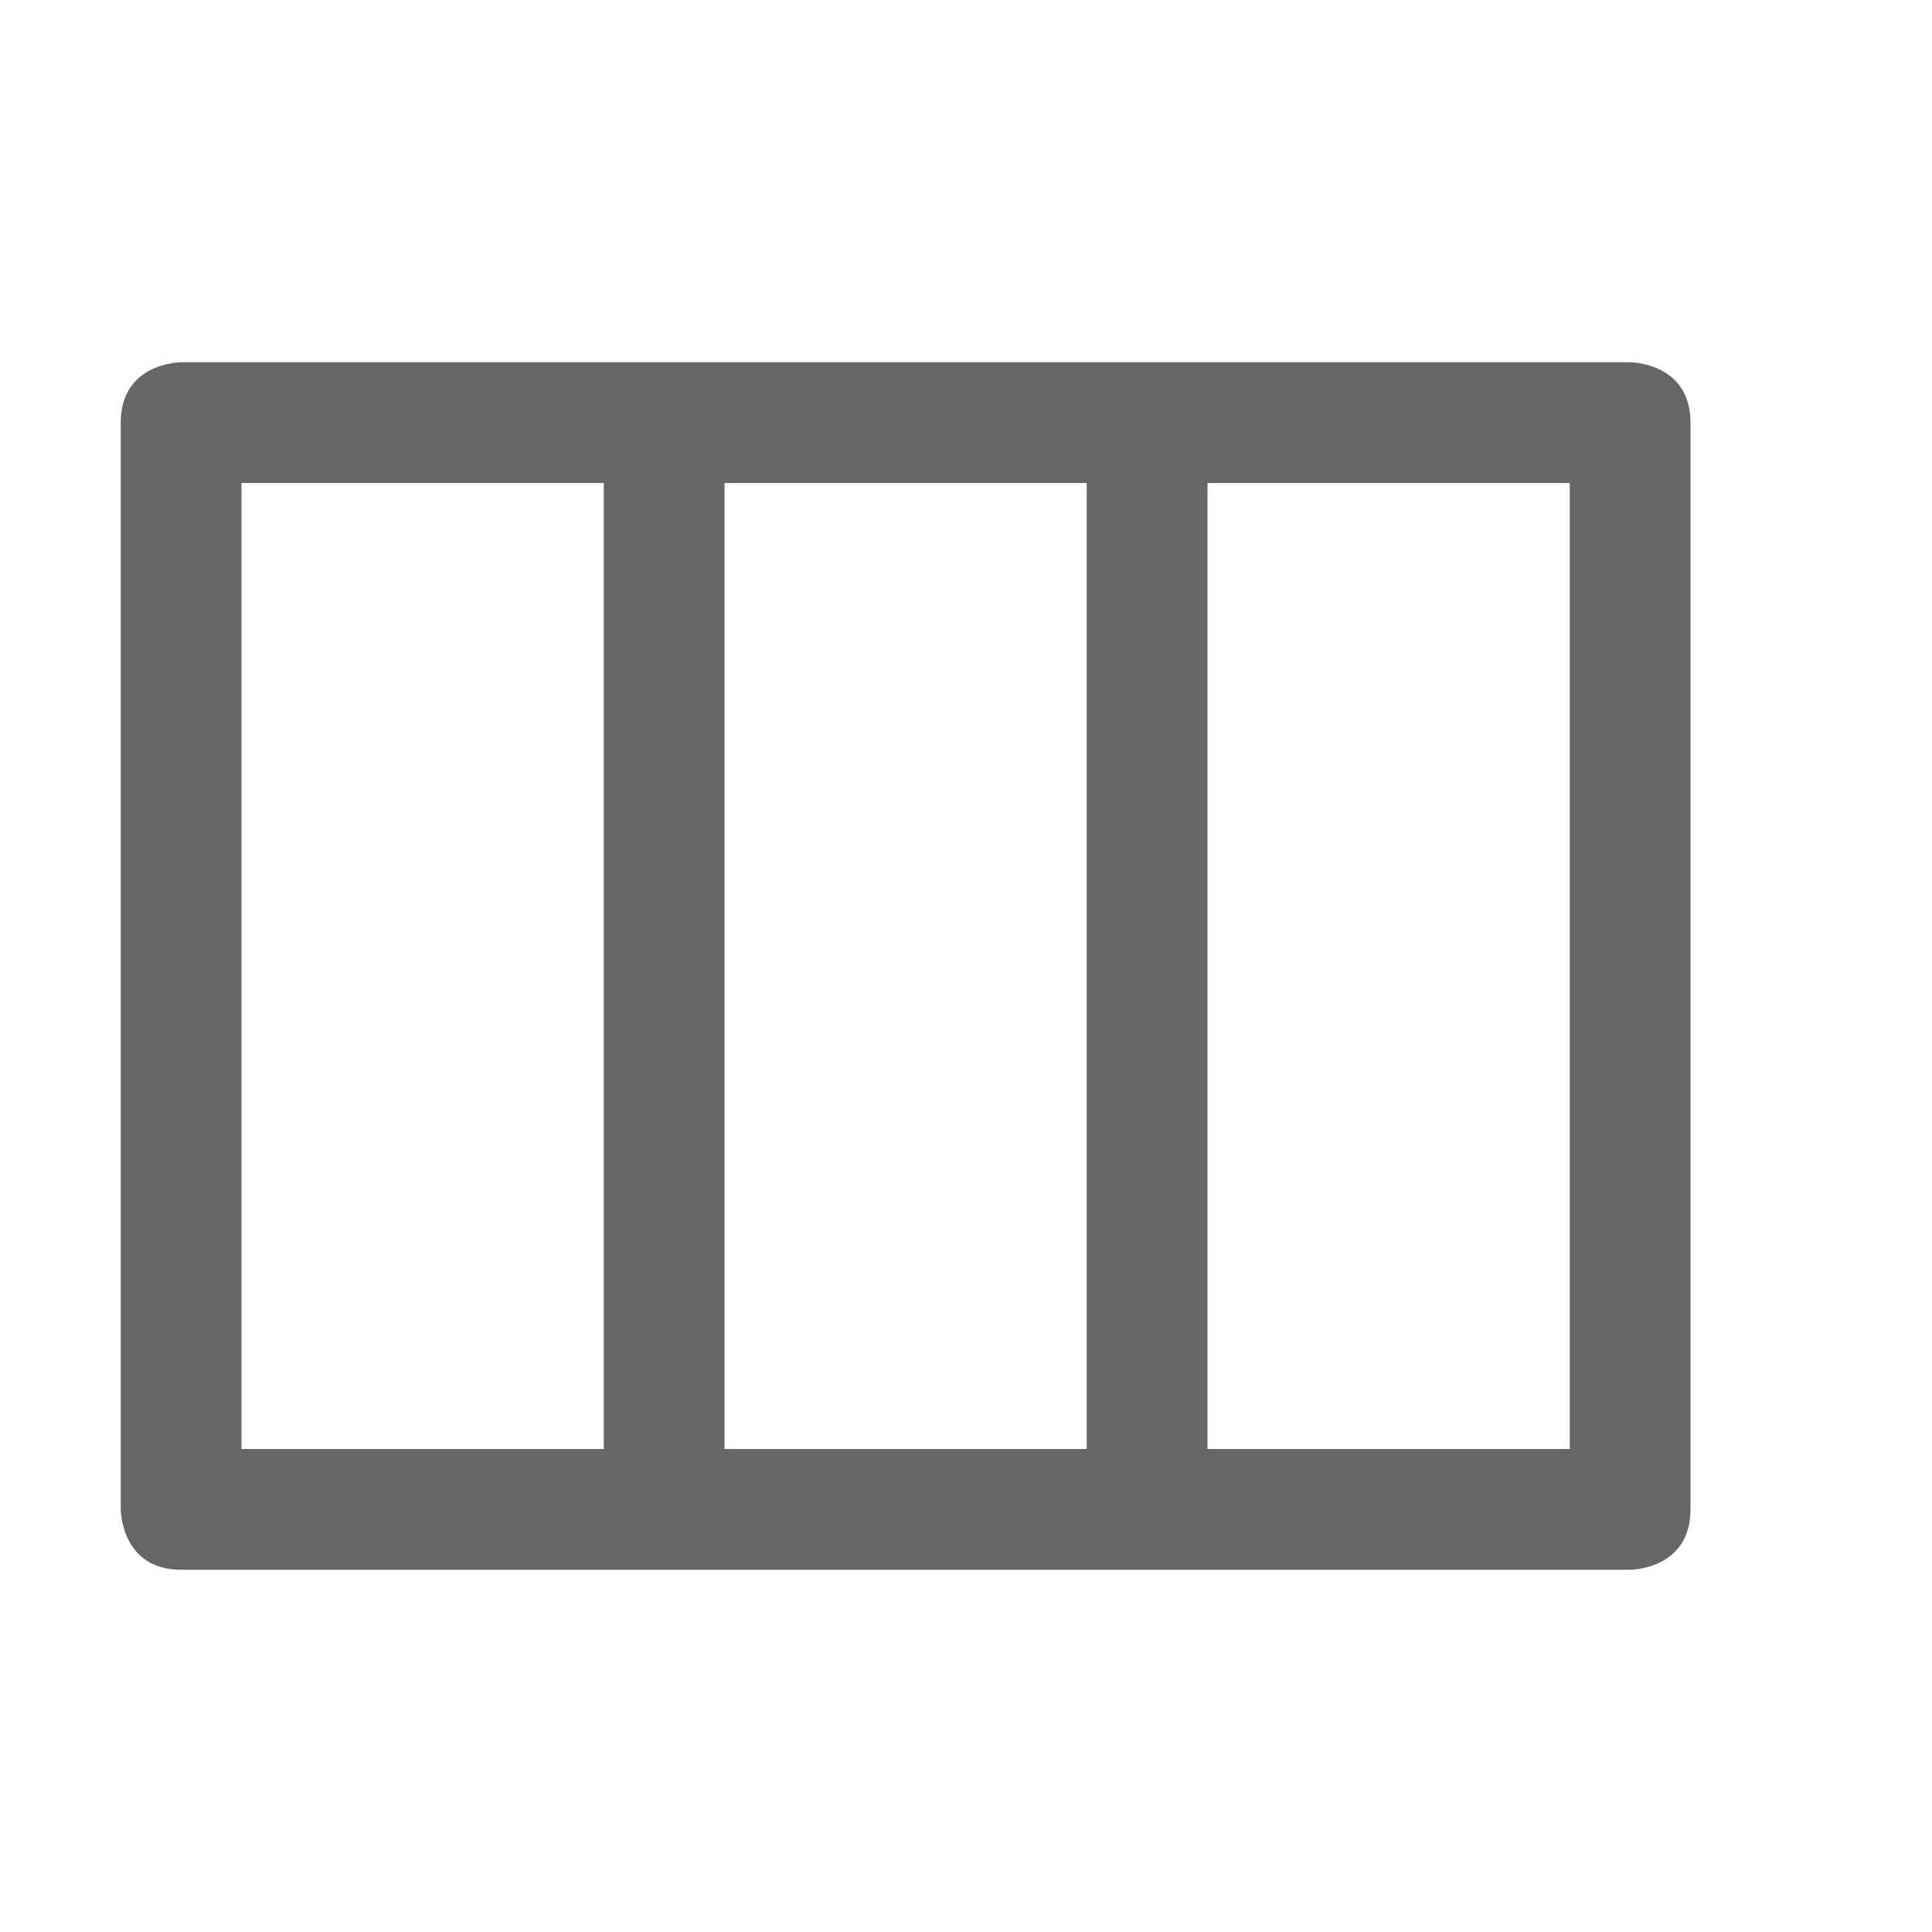
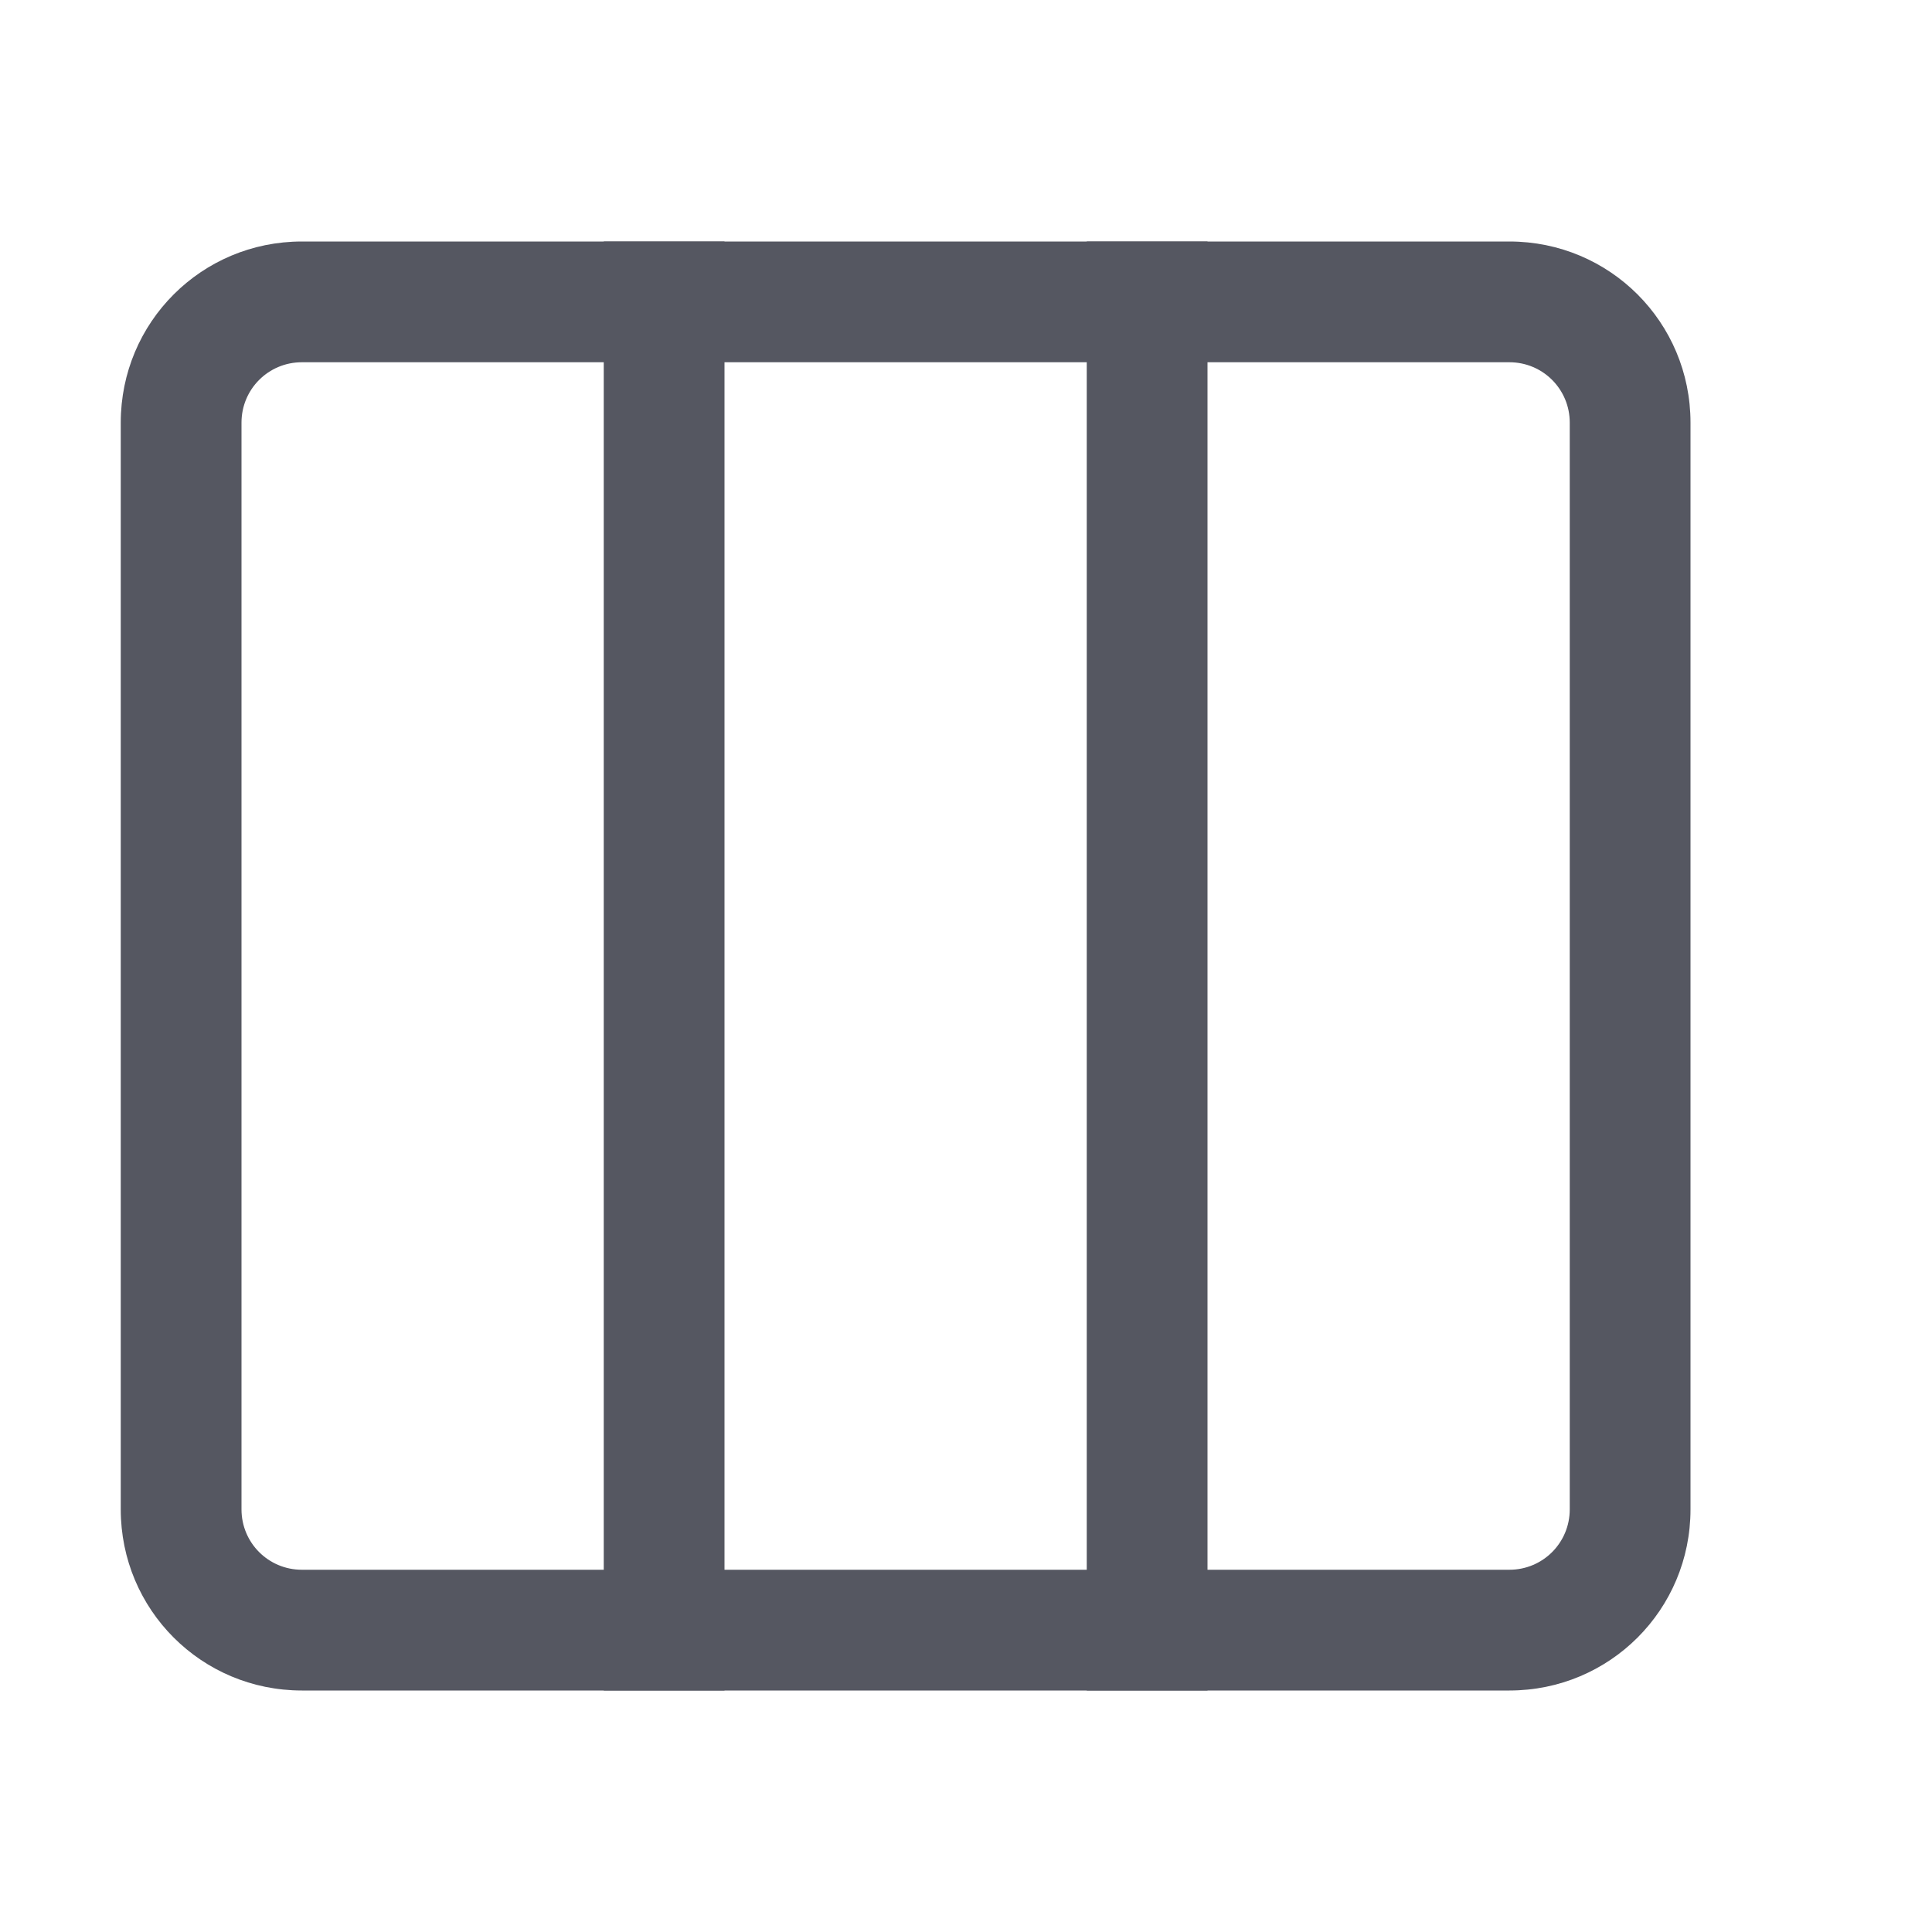
- <svg xmlns="http://www.w3.org/2000/svg" height="16" width="16">
-   <g color="#bebebe" transform="translate(-853 -57)">
-     <path d="M854 60.5v9s0 .5.5.5h12s.5 0 .5-.5v-9c0-.5-.5-.5-.5-.5h-12s-.5 0-.5.5zm1 .5h3v8h-3zm4 0h3v8h-3zm4 0h3v8h-3z" fill="#666" overflow="visible" style="marker:none" />
-   </g>
+ <svg xmlns="http://www.w3.org/2000/svg" height="16" width="16" version="1.1" id="svg6" xml:space="preserve">
+   <defs id="defs10" />
+   <rect style="opacity:0.5;fill:#555761;stroke-width:1;stop-color:#000000" id="rect520-6-7-9-0-2-8-9" width="1" height="9" x="2" y="-96" ry="0.25" rx="0.25" transform="rotate(90)" />
+   <rect style="opacity:0.5;fill:#555761;stroke-width:1;stop-color:#000000" id="rect520-6-7-9-0-2-8-9-7" width="1" height="9" x="5" y="-96" ry="0.25" rx="0.25" transform="rotate(90)" />
+   <rect style="opacity:0.5;fill:#555761;stroke-width:1;stop-color:#000000" id="rect520-6-7-9-0-2-8-9-8" width="1" height="9" x="11" y="-96" ry="0.25" rx="0.25" transform="rotate(90)" />
+   <rect style="opacity:0.5;fill:#555761;stroke-width:1;stop-color:#000000" id="rect520-6-7-9-0-2-8-9-7-4" width="1" height="9" x="14" y="-96" ry="0.25" rx="0.25" transform="rotate(90)" />
+   <rect style="fill:#555761;stroke-width:1;stop-color:#000000" id="rect520-6-7-9-0-2-7-5-6-9-4" width="1" height="13" x="8" y="-98" ry="0.25" rx="0.25" transform="rotate(90)" />
+   <rect style="fill:#555761;stroke-width:1;stop-color:#000000" id="rect520-62" width="1" height="12" x="5" y="2" />
+   <rect style="fill:#555761;stroke-width:1;stop-color:#000000" id="rect520-7-9" width="1" height="12" x="9" y="2" />
+   <rect style="fill:#555761;stroke-width:1;stop-color:#000000" id="rect520-6-7-9" width="1" height="12" x="-13" y="2" />
+   <rect style="fill:#555761;stroke-width:1;stop-color:#000000" id="rect520-6-7-9-0" width="1" height="14" x="47" y="1" ry="0.25" rx="0.25" />
+   <rect style="fill:#555761;stroke-width:1;stop-color:#000000" id="rect520-6-7-9-0-2" width="1" height="5" x="3" y="-45" ry="0.25" rx="0.25" transform="rotate(90)" />
+   <rect style="fill:#555761;stroke-width:1;stop-color:#000000" id="rect520-6-7-9-0-2-7" width="1" height="5" x="6" y="-45" ry="0.25" rx="0.25" transform="rotate(90)" />
+   <rect style="fill:#555761;stroke-width:1;stop-color:#000000" id="rect520-6-7-9-0-2-7-9" width="1" height="5" x="12" y="-45" ry="0.25" rx="0.25" transform="rotate(90)" />
+   <rect style="fill:#555761;stroke-width:1;stop-color:#000000" id="rect520-6-7-9-0-2-7-5" width="1" height="5" x="9" y="-45" ry="0.25" rx="0.25" transform="rotate(90)" />
+   <rect style="fill:#555761;stroke-width:1;stop-color:#000000" id="rect520-6-7-9-0-2-8" width="1" height="13" x="3" y="-76" ry="0.25" rx="0.25" transform="rotate(90)" />
+   <rect style="fill:#555761;stroke-width:1;stop-color:#000000" id="rect520-6-7-9-0-2-7-97" width="1" height="13" x="6" y="-76" ry="0.25" rx="0.25" transform="rotate(90)" />
+   <rect style="fill:#555761;stroke-width:1;stop-color:#000000" id="rect520-6-7-9-0-2-7-9-3" width="1" height="13" x="12" y="-76" ry="0.25" rx="0.25" transform="rotate(90)" />
+   <path id="rect520-6-7-9-0-2-8-5" style="fill:#555761;stroke-width:1;stop-color:#000000" d="M 110.5,2 C 109.669,2 109,2.669 109,3.5 v 9 c 0,0.831 0.669,1.5 1.5,1.5 h 4.25 c 0.139,0 0.25,-0.112 0.25,-0.25 v -0.5 C 115,13.111 114.888,13 114.75,13 h -4.25 c -0.277,0 -0.5,-0.223 -0.5,-0.5 v -9 C 110,3.223 110.223,3 110.5,3 h 4.25 C 114.888,3 115,2.888 115,2.75 V 2.25 C 115,2.112 114.888,2 114.75,2 Z" />
+   <rect style="fill:#555761;stroke-width:1;stop-color:#000000" id="rect520-6-7-9-0-2-7-5-6" width="1" height="13" x="9" y="-76" ry="0.25" rx="0.25" transform="rotate(90)" />
+   <path id="path873-5" style="fill:#555761;stroke:none;stroke-width:4;stroke-linecap:round;stroke-linejoin:round;stop-color:#000000" d="m 118.484,5 c 0.287,0 0.519,0.201 0.519,0.45 l 0.032,1.53 3.412,0.027 C 122.734,7.009 123,7.301 123,7.55 v 0.9 c 0,0.249 -0.226,0.569 -0.514,0.569 L 119,9 l 0.003,1.55 C 119.003,10.799 118.772,11 118.484,11 c -0.155,0 -0.293,-0.058 -0.388,-0.151 L 115.142,8.314 C 115.054,8.234 115,8.125 115,8.006 c 0,-0.12 0.054,-0.228 0.142,-0.309 l 2.954,-2.546 C 118.191,5.058 118.329,5 118.484,5 Z" />
+   <path id="rect4646" style="font-variation-settings:normal;opacity:1;vector-effect:none;fill:#555761;fill-opacity:1;stroke:none;stroke-width:1;stroke-linecap:round;stroke-linejoin:miter;stroke-miterlimit:4;stroke-dasharray:none;stroke-dashoffset:0;stroke-opacity:1;-inkscape-stroke:none;stop-color:#000000;stop-opacity:1" d="M 23.5,2 C 22.669,2 22,2.669 22,3.5 v 2 C 22,6.331 22.669,7 23.5,7 h 2 C 26.331,7 27,6.331 27,5.5 v -2 C 27,2.669 26.331,2 25.5,2 Z m 0,1 h 2 C 25.777,3 26,3.223 26,3.5 v 2 C 26,5.777 25.777,6 25.5,6 h -2 C 23.223,6 23,5.777 23,5.5 v -2 C 23,3.223 23.223,3 23.5,3 Z" />
+   <path id="rect4646-3" style="font-variation-settings:normal;vector-effect:none;fill:#555761;fill-opacity:1;stroke:none;stroke-width:1;stroke-linecap:round;stroke-linejoin:miter;stroke-miterlimit:4;stroke-dasharray:none;stroke-dashoffset:0;stroke-opacity:1;-inkscape-stroke:none;stop-color:#000000" d="M 2.5,2 C 1.669,2 1,2.669 1,3.5 v 9 C 1,13.331 1.669,14 2.5,14 h 10 c 0.831,0 1.5,-0.669 1.5,-1.5 v -9 C 14,2.669 13.331,2 12.5,2 Z m 0,1 h 10 C 12.777,3 13,3.223 13,3.5 v 9 C 13,12.777 12.777,13 12.5,13 H 2.5 C 2.223,13 2,12.777 2,12.5 v -9 C 2,3.223 2.223,3 2.5,3 Z" />
+   <path id="rect4646-3-7" style="font-variation-settings:normal;vector-effect:none;fill:#555761;fill-opacity:1;stroke:none;stroke-width:1;stroke-linecap:round;stroke-linejoin:miter;stroke-miterlimit:4;stroke-dasharray:none;stroke-dashoffset:0;stroke-opacity:1;-inkscape-stroke:none;stop-color:#000000" d="M -17.5,2 C -18.331,2 -19,2.669 -19,3.5 v 9 c 0,0.831 0.669,1.5 1.5,1.5 h 10 c 0.831,0 1.5,-0.669 1.5,-1.5 v -9 C -6,2.669 -6.669,2 -7.5,2 Z m 0,1 h 10 C -7.223,3 -7,3.223 -7,3.5 v 9 c 0,0.277 -0.223,0.5 -0.5,0.5 h -10 c -0.277,0 -0.5,-0.223 -0.5,-0.5 v -9 C -18,3.223 -17.777,3 -17.5,3 Z" />
+   <path id="rect4646-5" style="font-variation-settings:normal;vector-effect:none;fill:#555761;fill-opacity:1;stroke:none;stroke-width:1;stroke-linecap:round;stroke-linejoin:miter;stroke-miterlimit:4;stroke-dasharray:none;stroke-dashoffset:0;stroke-opacity:1;-inkscape-stroke:none;stop-color:#000000" d="M 23.5,9 C 22.669,9 22,9.669 22,10.5 v 2 c 0,0.831 0.669,1.5 1.5,1.5 h 2 c 0.831,0 1.5,-0.669 1.5,-1.5 v -2 C 27,9.669 26.331,9 25.5,9 Z m 0,1 h 2 c 0.277,0 0.5,0.223 0.5,0.5 v 2 c 0,0.277 -0.223,0.5 -0.5,0.5 h -2 C 23.223,13 23,12.777 23,12.5 v -2 C 23,10.223 23.223,10 23.5,10 Z" />
+   <path id="rect4646-6" style="font-variation-settings:normal;vector-effect:none;fill:#555761;fill-opacity:1;stroke:none;stroke-width:1;stroke-linecap:round;stroke-linejoin:miter;stroke-miterlimit:4;stroke-dasharray:none;stroke-dashoffset:0;stroke-opacity:1;-inkscape-stroke:none;stop-color:#000000" d="M 30.5,2 C 29.669,2 29,2.669 29,3.5 v 2 C 29,6.331 29.669,7 30.5,7 h 2 C 33.331,7 34,6.331 34,5.5 v -2 C 34,2.669 33.331,2 32.5,2 Z m 0,1 h 2 C 32.777,3 33,3.223 33,3.5 v 2 C 33,5.777 32.777,6 32.5,6 h -2 C 30.223,6 30,5.777 30,5.5 v -2 C 30,3.223 30.223,3 30.5,3 Z" />
+   <path id="rect4646-5-5" style="font-variation-settings:normal;vector-effect:none;fill:#555761;fill-opacity:1;stroke:none;stroke-width:1;stroke-linecap:round;stroke-linejoin:miter;stroke-miterlimit:4;stroke-dasharray:none;stroke-dashoffset:0;stroke-opacity:1;-inkscape-stroke:none;stop-color:#000000" d="M 30.5,9 C 29.669,9 29,9.669 29,10.5 v 2 c 0,0.831 0.669,1.5 1.5,1.5 h 2 c 0.831,0 1.5,-0.669 1.5,-1.5 v -2 C 34,9.669 33.331,9 32.5,9 Z m 0,1 h 2 c 0.277,0 0.5,0.223 0.5,0.5 v 2 c 0,0.277 -0.223,0.5 -0.5,0.5 h -2 C 30.223,13 30,12.777 30,12.5 v -2 C 30,10.223 30.223,10 30.5,10 Z" />
+   <path id="rect4646-6-6" style="font-variation-settings:normal;vector-effect:none;fill:#555761;fill-opacity:1;stroke:none;stroke-width:1;stroke-linecap:round;stroke-linejoin:miter;stroke-miterlimit:4;stroke-dasharray:none;stroke-dashoffset:0;stroke-opacity:1;-inkscape-stroke:none;stop-color:#000000" d="M 51.5,2 C 50.669,2 50,2.669 50,3.5 v 2 C 50,6.331 50.669,7 51.5,7 h 2 C 54.331,7 55,6.331 55,5.5 v -2 C 55,2.669 54.331,2 53.5,2 Z m 0,1 h 2 C 53.777,3 54,3.223 54,3.5 v 2 C 54,5.777 53.777,6 53.5,6 h -2 C 51.223,6 51,5.777 51,5.5 v -2 C 51,3.223 51.223,3 51.5,3 Z" />
+   <path id="rect4646-5-5-9" style="font-variation-settings:normal;vector-effect:none;fill:#555761;fill-opacity:1;stroke:none;stroke-width:1;stroke-linecap:round;stroke-linejoin:miter;stroke-miterlimit:4;stroke-dasharray:none;stroke-dashoffset:0;stroke-opacity:1;-inkscape-stroke:none;stop-color:#000000" d="M 51.5,9 C 50.669,9 50,9.669 50,10.5 v 2 c 0,0.831 0.669,1.5 1.5,1.5 h 2 c 0.831,0 1.5,-0.669 1.5,-1.5 v -2 C 55,9.669 54.331,9 53.5,9 Z m 0,1 h 2 c 0.277,0 0.5,0.223 0.5,0.5 v 2 c 0,0.277 -0.223,0.5 -0.5,0.5 h -2 C 51.223,13 51,12.777 51,12.5 v -2 C 51,10.223 51.223,10 51.5,10 Z" />
</svg>
